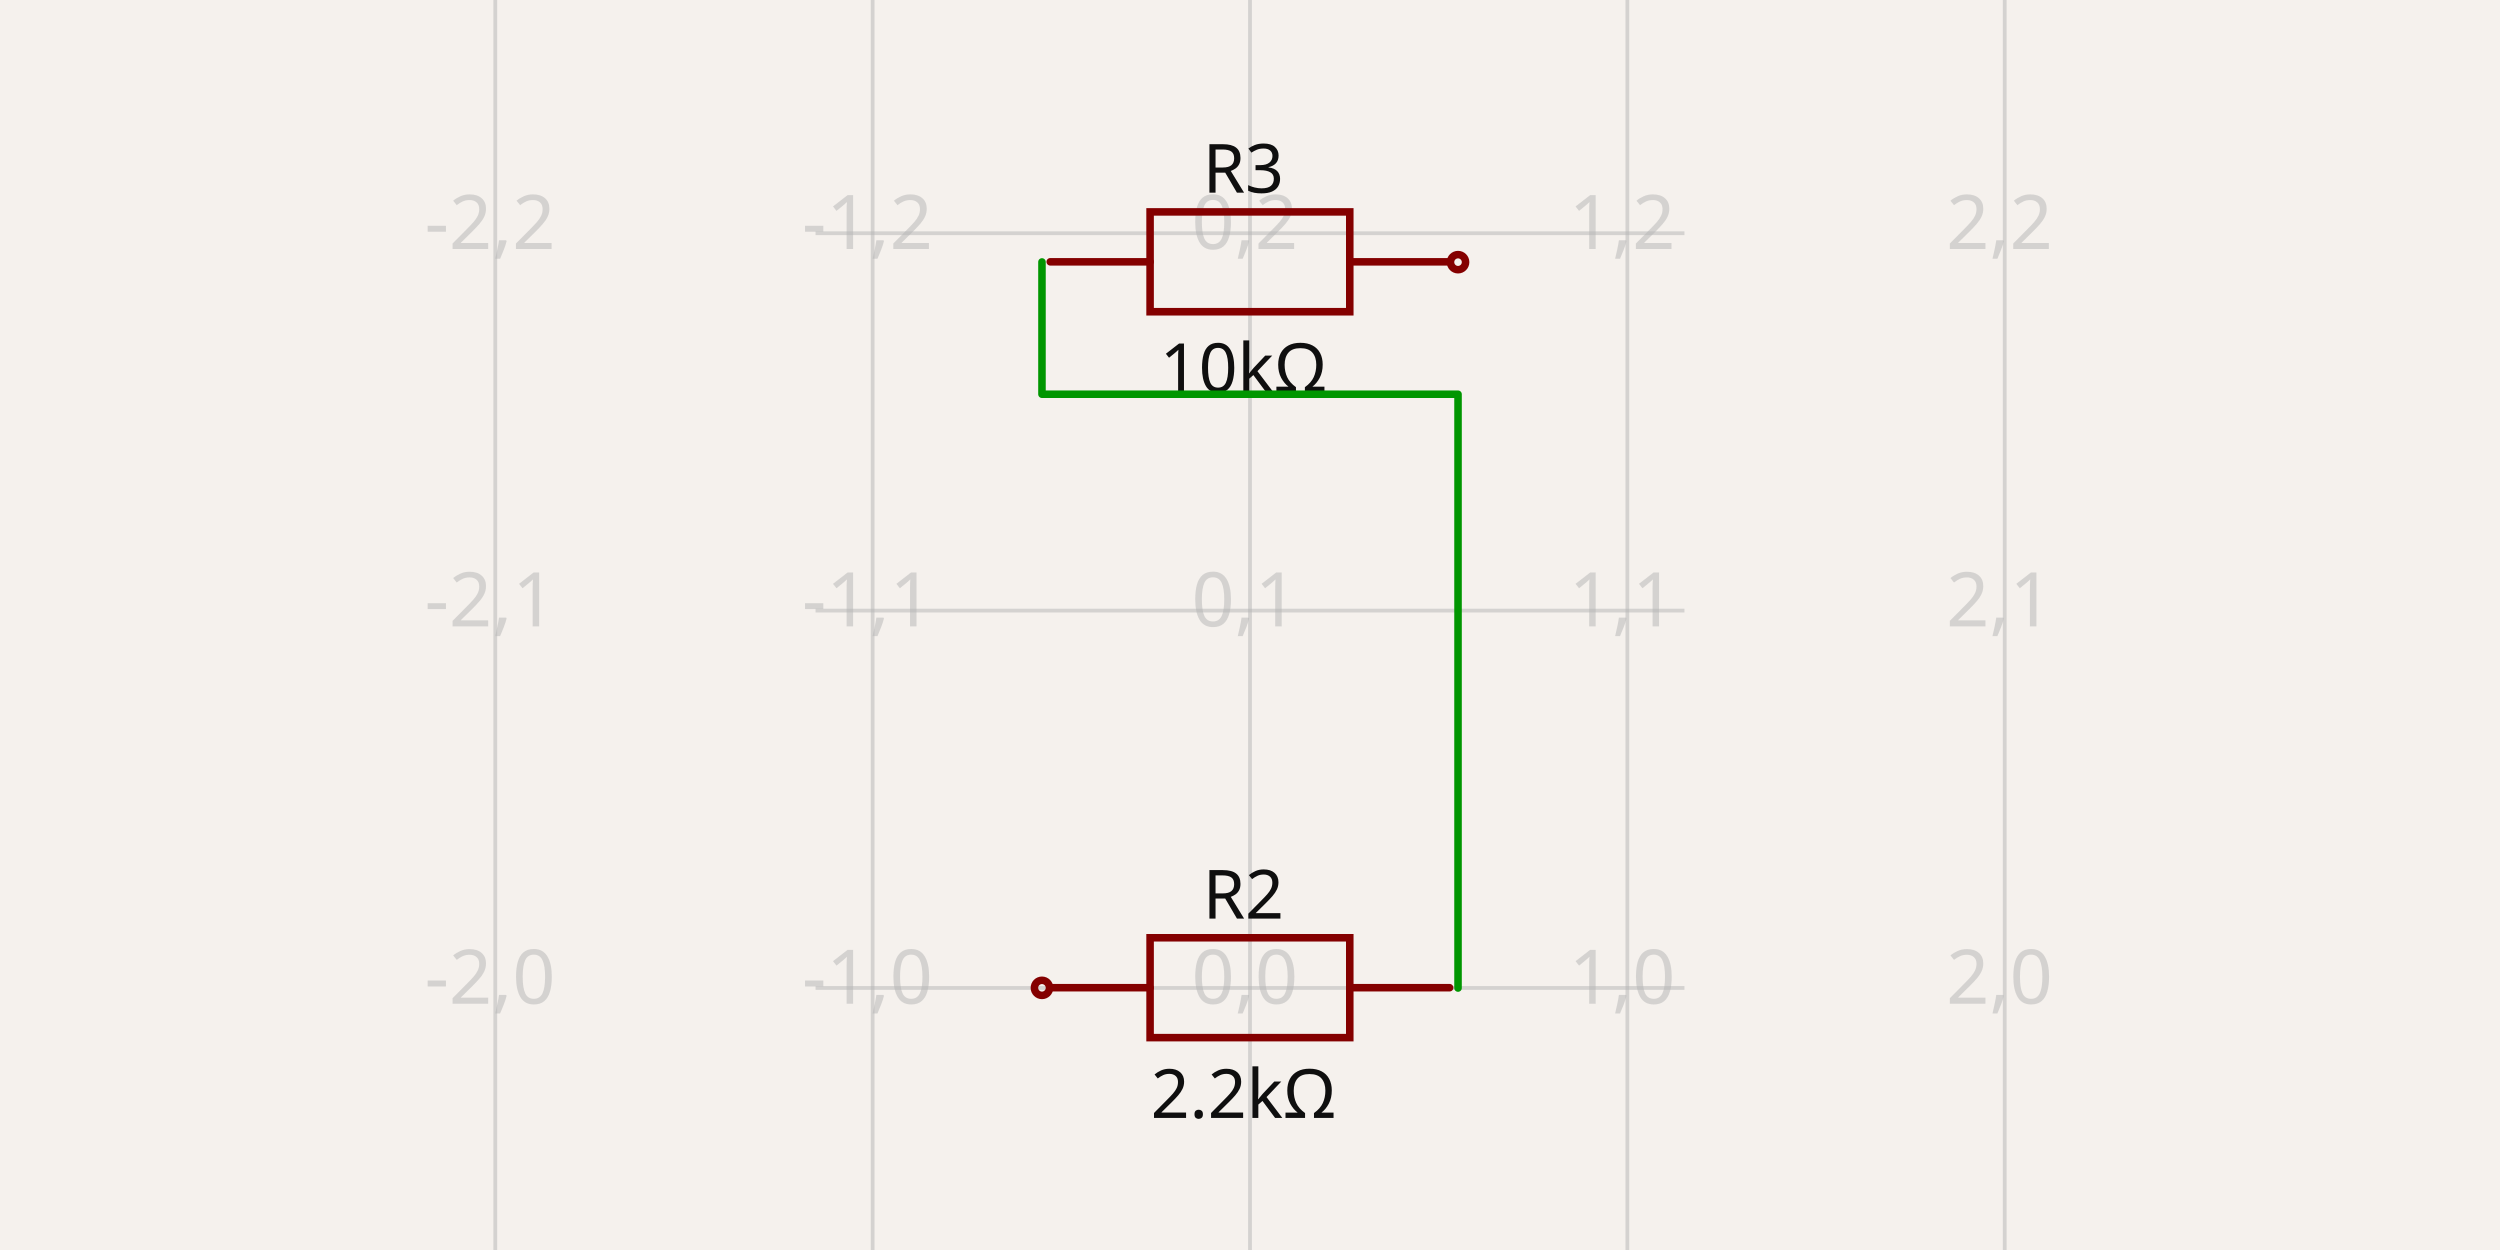
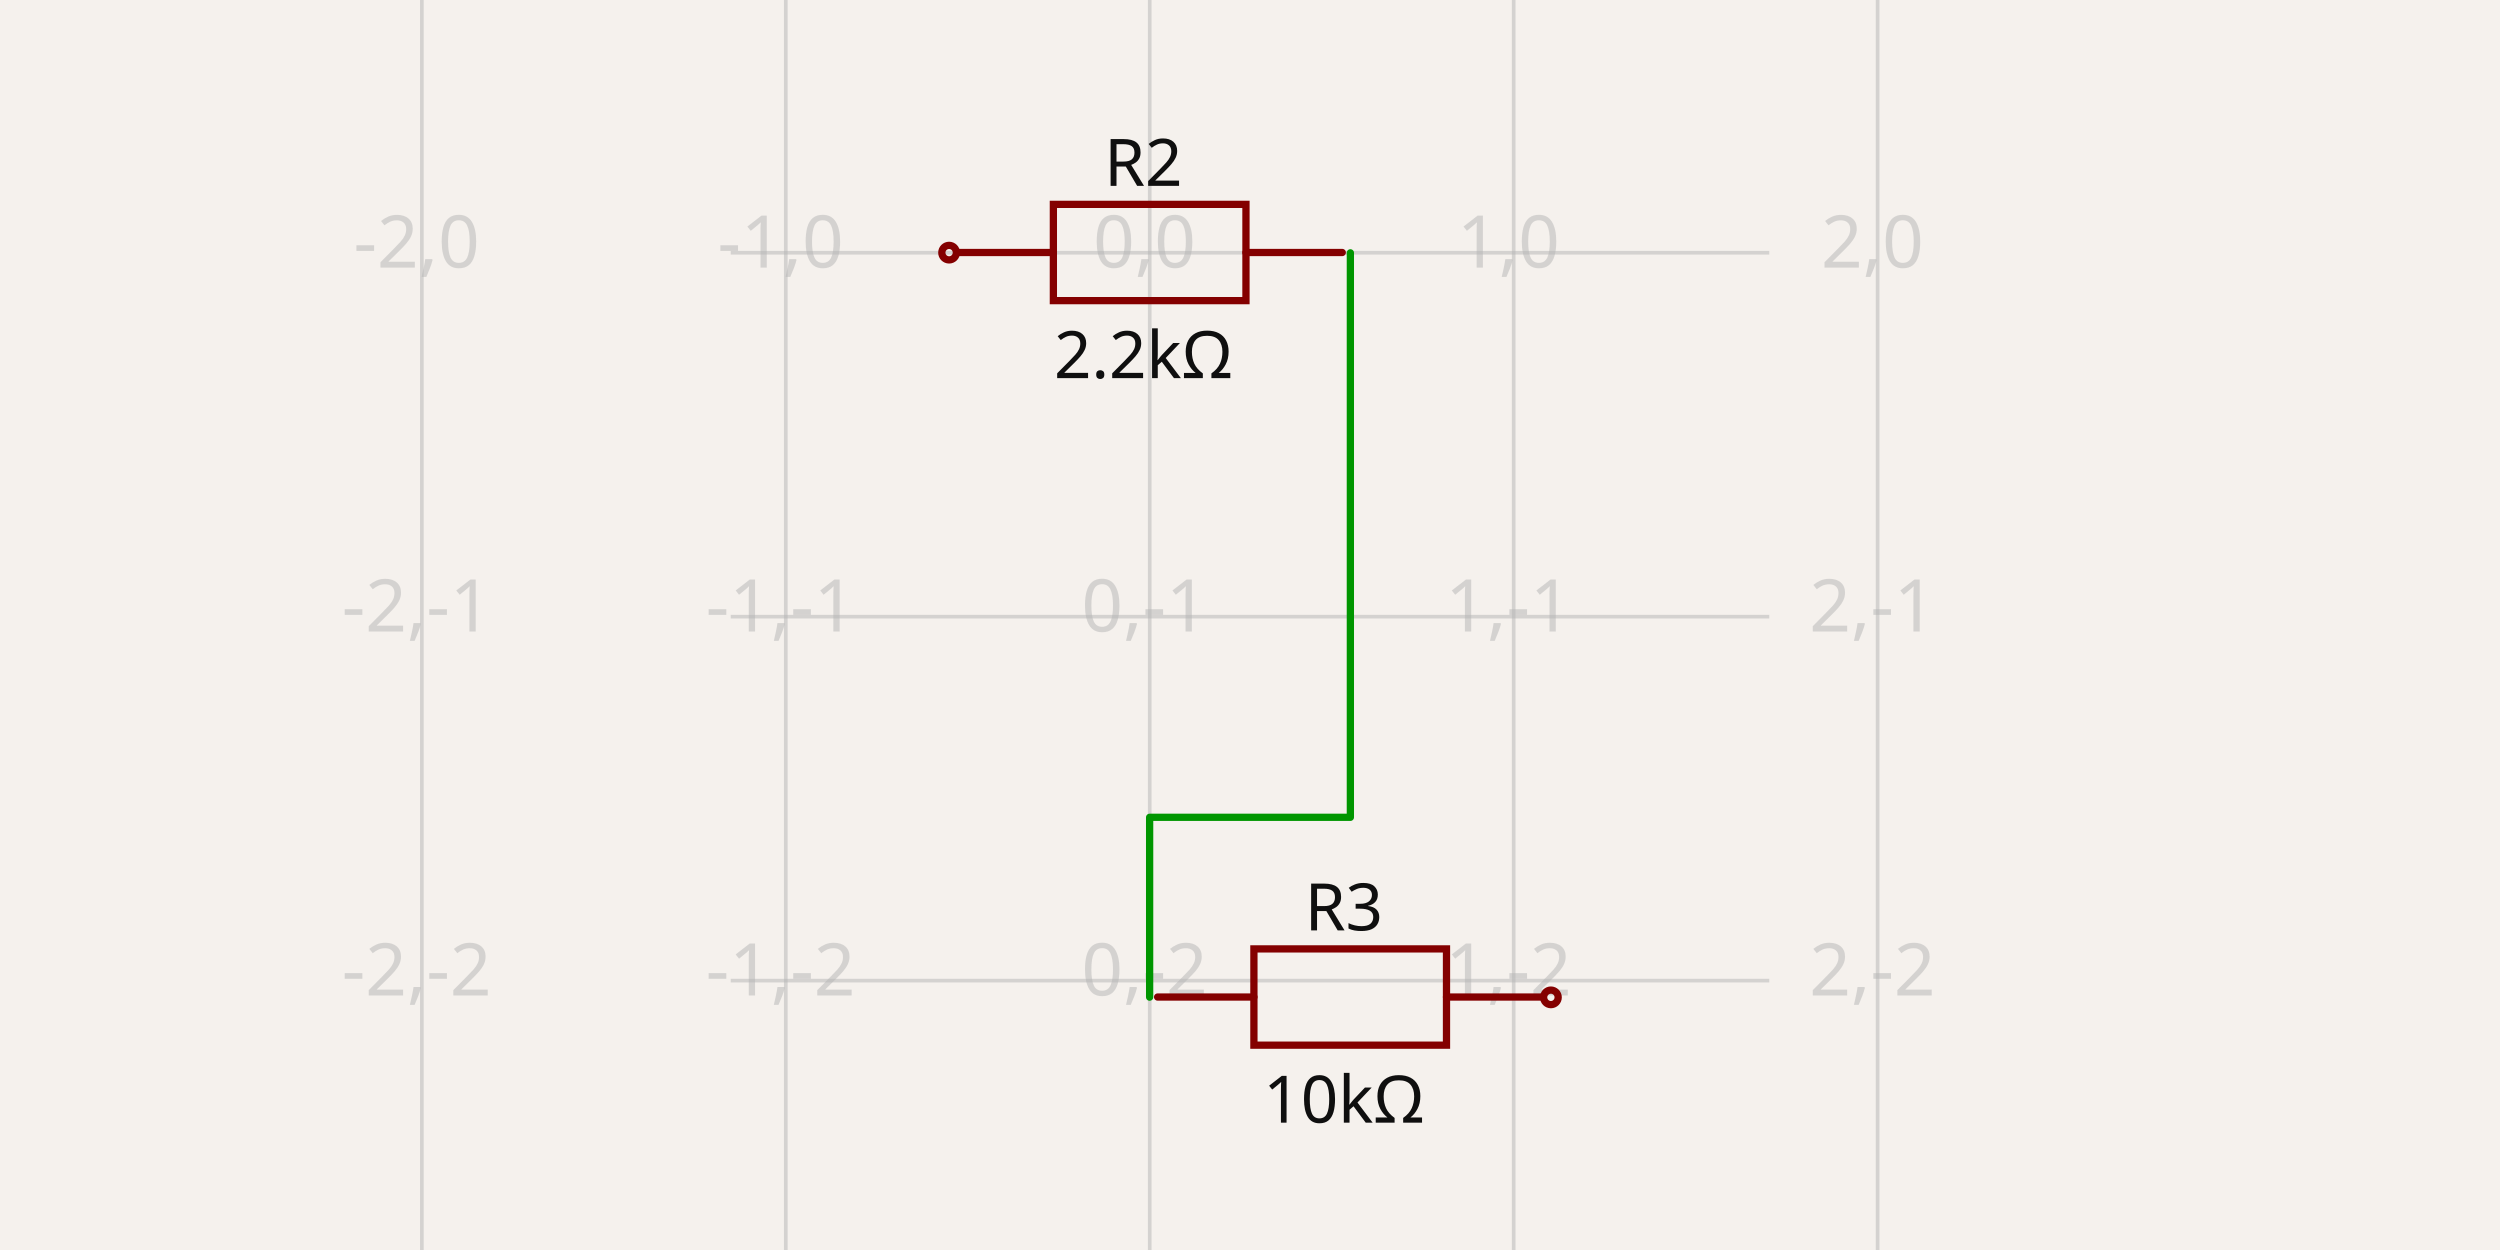
- <svg xmlns="http://www.w3.org/2000/svg" width="1200" height="600" style="background-color: rgb(245, 241, 237)" data-real-to-screen-transform="matrix(181.1302874082,0,0,-181.1302874082,600,474.2131028624)" data-software-used-string="@tscircuit/core@0.0.625">
+ <svg xmlns="http://www.w3.org/2000/svg" width="1200" height="600" style="background-color: rgb(245, 241, 237)" data-real-to-screen-transform="matrix(174.6899453635,0,0,-174.6899453635,551.8713635927,121.3143671489)" data-software-used-string="@tscircuit/core@0.0.625">
  <style>
              .boundary { fill: rgb(245, 241, 237); }
              .schematic-boundary { fill: none; stroke: #fff; }
              .component { fill: none; stroke: rgb(132, 0, 0); }
              .chip { fill: rgb(255, 255, 194); stroke: rgb(132, 0, 0); }
              .component-pin { fill: none; stroke: rgb(132, 0, 0); }
              .trace:hover {
                filter: invert(1);
              }
              .trace:hover .trace-crossing-outline {
                opacity: 0;
              }
              .trace:hover .trace-junction {
                filter: invert(1);
              }
              .text { font-family: sans-serif; fill: rgb(0, 150, 0); }
              .pin-number { fill: rgb(169, 0, 0); }
              .port-label { fill: rgb(0, 100, 100); }
              .component-name { fill: rgb(0, 100, 100); }
            </style>
  <rect class="boundary" x="0" y="0" width="1200" height="600" />
  <g class="grid">
-     <line x1="237.739" y1="600" x2="237.739" y2="1.5916157281026244e-12" stroke="rgb(181, 181, 181)" stroke-width="1.811" stroke-opacity="0.5" />
-     <line x1="418.87" y1="600" x2="418.87" y2="1.5916157281026244e-12" stroke="rgb(181, 181, 181)" stroke-width="1.811" stroke-opacity="0.5" />
-     <line x1="600" y1="600" x2="600" y2="1.5916157281026244e-12" stroke="rgb(181, 181, 181)" stroke-width="1.811" stroke-opacity="0.5" />
-     <line x1="781.13" y1="600" x2="781.13" y2="1.5916157281026244e-12" stroke="rgb(181, 181, 181)" stroke-width="1.811" stroke-opacity="0.5" />
-     <line x1="962.261" y1="600" x2="962.261" y2="1.5916157281026244e-12" stroke="rgb(181, 181, 181)" stroke-width="1.811" stroke-opacity="0.5" />
-     <line x1="391.466" y1="655.343" x2="808.534" y2="655.343" stroke="rgb(181, 181, 181)" stroke-width="1.811" stroke-opacity="0.5" />
-     <line x1="391.466" y1="474.213" x2="808.534" y2="474.213" stroke="rgb(181, 181, 181)" stroke-width="1.811" stroke-opacity="0.5" />
-     <line x1="391.466" y1="293.083" x2="808.534" y2="293.083" stroke="rgb(181, 181, 181)" stroke-width="1.811" stroke-opacity="0.5" />
-     <line x1="391.466" y1="111.953" x2="808.534" y2="111.953" stroke="rgb(181, 181, 181)" stroke-width="1.811" stroke-opacity="0.5" />
-     <line x1="391.466" y1="-69.178" x2="808.534" y2="-69.178" stroke="rgb(181, 181, 181)" stroke-width="1.811" stroke-opacity="0.5" />
-     <text x="235.239" y="650.343" fill="rgb(181, 181, 181)" font-size="36.226" fill-opacity="0.5" text-anchor="middle" dominant-baseline="middle" font-family="sans-serif">-2,-1</text>
-     <text x="235.239" y="469.213" fill="rgb(181, 181, 181)" font-size="36.226" fill-opacity="0.5" text-anchor="middle" dominant-baseline="middle" font-family="sans-serif">-2,0</text>
-     <text x="235.239" y="288.083" fill="rgb(181, 181, 181)" font-size="36.226" fill-opacity="0.5" text-anchor="middle" dominant-baseline="middle" font-family="sans-serif">-2,1</text>
-     <text x="235.239" y="106.953" fill="rgb(181, 181, 181)" font-size="36.226" fill-opacity="0.5" text-anchor="middle" dominant-baseline="middle" font-family="sans-serif">-2,2</text>
-     <text x="235.239" y="-74.178" fill="rgb(181, 181, 181)" font-size="36.226" fill-opacity="0.5" text-anchor="middle" dominant-baseline="middle" font-family="sans-serif">-2,3</text>
-     <text x="416.37" y="650.343" fill="rgb(181, 181, 181)" font-size="36.226" fill-opacity="0.5" text-anchor="middle" dominant-baseline="middle" font-family="sans-serif">-1,-1</text>
-     <text x="416.37" y="469.213" fill="rgb(181, 181, 181)" font-size="36.226" fill-opacity="0.5" text-anchor="middle" dominant-baseline="middle" font-family="sans-serif">-1,0</text>
-     <text x="416.37" y="288.083" fill="rgb(181, 181, 181)" font-size="36.226" fill-opacity="0.5" text-anchor="middle" dominant-baseline="middle" font-family="sans-serif">-1,1</text>
-     <text x="416.37" y="106.953" fill="rgb(181, 181, 181)" font-size="36.226" fill-opacity="0.5" text-anchor="middle" dominant-baseline="middle" font-family="sans-serif">-1,2</text>
-     <text x="416.37" y="-74.178" fill="rgb(181, 181, 181)" font-size="36.226" fill-opacity="0.5" text-anchor="middle" dominant-baseline="middle" font-family="sans-serif">-1,3</text>
-     <text x="597.5" y="650.343" fill="rgb(181, 181, 181)" font-size="36.226" fill-opacity="0.5" text-anchor="middle" dominant-baseline="middle" font-family="sans-serif">0,-1</text>
-     <text x="597.5" y="469.213" fill="rgb(181, 181, 181)" font-size="36.226" fill-opacity="0.5" text-anchor="middle" dominant-baseline="middle" font-family="sans-serif">0,0</text>
-     <text x="597.5" y="288.083" fill="rgb(181, 181, 181)" font-size="36.226" fill-opacity="0.5" text-anchor="middle" dominant-baseline="middle" font-family="sans-serif">0,1</text>
-     <text x="597.5" y="106.953" fill="rgb(181, 181, 181)" font-size="36.226" fill-opacity="0.5" text-anchor="middle" dominant-baseline="middle" font-family="sans-serif">0,2</text>
-     <text x="597.5" y="-74.178" fill="rgb(181, 181, 181)" font-size="36.226" fill-opacity="0.5" text-anchor="middle" dominant-baseline="middle" font-family="sans-serif">0,3</text>
-     <text x="778.63" y="650.343" fill="rgb(181, 181, 181)" font-size="36.226" fill-opacity="0.5" text-anchor="middle" dominant-baseline="middle" font-family="sans-serif">1,-1</text>
-     <text x="778.63" y="469.213" fill="rgb(181, 181, 181)" font-size="36.226" fill-opacity="0.5" text-anchor="middle" dominant-baseline="middle" font-family="sans-serif">1,0</text>
-     <text x="778.63" y="288.083" fill="rgb(181, 181, 181)" font-size="36.226" fill-opacity="0.5" text-anchor="middle" dominant-baseline="middle" font-family="sans-serif">1,1</text>
-     <text x="778.63" y="106.953" fill="rgb(181, 181, 181)" font-size="36.226" fill-opacity="0.5" text-anchor="middle" dominant-baseline="middle" font-family="sans-serif">1,2</text>
-     <text x="778.63" y="-74.178" fill="rgb(181, 181, 181)" font-size="36.226" fill-opacity="0.5" text-anchor="middle" dominant-baseline="middle" font-family="sans-serif">1,3</text>
-     <text x="959.761" y="650.343" fill="rgb(181, 181, 181)" font-size="36.226" fill-opacity="0.5" text-anchor="middle" dominant-baseline="middle" font-family="sans-serif">2,-1</text>
-     <text x="959.761" y="469.213" fill="rgb(181, 181, 181)" font-size="36.226" fill-opacity="0.5" text-anchor="middle" dominant-baseline="middle" font-family="sans-serif">2,0</text>
-     <text x="959.761" y="288.083" fill="rgb(181, 181, 181)" font-size="36.226" fill-opacity="0.5" text-anchor="middle" dominant-baseline="middle" font-family="sans-serif">2,1</text>
-     <text x="959.761" y="106.953" fill="rgb(181, 181, 181)" font-size="36.226" fill-opacity="0.5" text-anchor="middle" dominant-baseline="middle" font-family="sans-serif">2,2</text>
-     <text x="959.761" y="-74.178" fill="rgb(181, 181, 181)" font-size="36.226" fill-opacity="0.5" text-anchor="middle" dominant-baseline="middle" font-family="sans-serif">2,3</text>
+     <line x1="202.491" y1="600" x2="202.491" y2="9.833911462919787e-12" stroke="rgb(181, 181, 181)" stroke-width="1.747" stroke-opacity="0.5" />
+     <line x1="377.181" y1="600" x2="377.181" y2="9.833911462919787e-12" stroke="rgb(181, 181, 181)" stroke-width="1.747" stroke-opacity="0.5" />
+     <line x1="551.871" y1="600" x2="551.871" y2="9.833911462919787e-12" stroke="rgb(181, 181, 181)" stroke-width="1.747" stroke-opacity="0.5" />
+     <line x1="726.561" y1="600" x2="726.561" y2="9.833911462919787e-12" stroke="rgb(181, 181, 181)" stroke-width="1.747" stroke-opacity="0.5" />
+     <line x1="901.251" y1="600" x2="901.251" y2="9.833911462919787e-12" stroke="rgb(181, 181, 181)" stroke-width="1.747" stroke-opacity="0.5" />
+     <line x1="350.752" y1="645.384" x2="849.248" y2="645.384" stroke="rgb(181, 181, 181)" stroke-width="1.747" stroke-opacity="0.5" />
+     <line x1="350.752" y1="470.694" x2="849.248" y2="470.694" stroke="rgb(181, 181, 181)" stroke-width="1.747" stroke-opacity="0.5" />
+     <line x1="350.752" y1="296.004" x2="849.248" y2="296.004" stroke="rgb(181, 181, 181)" stroke-width="1.747" stroke-opacity="0.5" />
+     <line x1="350.752" y1="121.314" x2="849.248" y2="121.314" stroke="rgb(181, 181, 181)" stroke-width="1.747" stroke-opacity="0.5" />
+     <line x1="350.752" y1="-53.376" x2="849.248" y2="-53.376" stroke="rgb(181, 181, 181)" stroke-width="1.747" stroke-opacity="0.5" />
+     <text x="199.991" y="640.384" fill="rgb(181, 181, 181)" font-size="34.938" fill-opacity="0.5" text-anchor="middle" dominant-baseline="middle" font-family="sans-serif">-2,-3</text>
+     <text x="199.991" y="465.694" fill="rgb(181, 181, 181)" font-size="34.938" fill-opacity="0.5" text-anchor="middle" dominant-baseline="middle" font-family="sans-serif">-2,-2</text>
+     <text x="199.991" y="291.004" fill="rgb(181, 181, 181)" font-size="34.938" fill-opacity="0.5" text-anchor="middle" dominant-baseline="middle" font-family="sans-serif">-2,-1</text>
+     <text x="199.991" y="116.314" fill="rgb(181, 181, 181)" font-size="34.938" fill-opacity="0.5" text-anchor="middle" dominant-baseline="middle" font-family="sans-serif">-2,0</text>
+     <text x="199.991" y="-58.376" fill="rgb(181, 181, 181)" font-size="34.938" fill-opacity="0.5" text-anchor="middle" dominant-baseline="middle" font-family="sans-serif">-2,1</text>
+     <text x="374.681" y="640.384" fill="rgb(181, 181, 181)" font-size="34.938" fill-opacity="0.5" text-anchor="middle" dominant-baseline="middle" font-family="sans-serif">-1,-3</text>
+     <text x="374.681" y="465.694" fill="rgb(181, 181, 181)" font-size="34.938" fill-opacity="0.5" text-anchor="middle" dominant-baseline="middle" font-family="sans-serif">-1,-2</text>
+     <text x="374.681" y="291.004" fill="rgb(181, 181, 181)" font-size="34.938" fill-opacity="0.5" text-anchor="middle" dominant-baseline="middle" font-family="sans-serif">-1,-1</text>
+     <text x="374.681" y="116.314" fill="rgb(181, 181, 181)" font-size="34.938" fill-opacity="0.5" text-anchor="middle" dominant-baseline="middle" font-family="sans-serif">-1,0</text>
+     <text x="374.681" y="-58.376" fill="rgb(181, 181, 181)" font-size="34.938" fill-opacity="0.5" text-anchor="middle" dominant-baseline="middle" font-family="sans-serif">-1,1</text>
+     <text x="549.371" y="640.384" fill="rgb(181, 181, 181)" font-size="34.938" fill-opacity="0.5" text-anchor="middle" dominant-baseline="middle" font-family="sans-serif">0,-3</text>
+     <text x="549.371" y="465.694" fill="rgb(181, 181, 181)" font-size="34.938" fill-opacity="0.5" text-anchor="middle" dominant-baseline="middle" font-family="sans-serif">0,-2</text>
+     <text x="549.371" y="291.004" fill="rgb(181, 181, 181)" font-size="34.938" fill-opacity="0.5" text-anchor="middle" dominant-baseline="middle" font-family="sans-serif">0,-1</text>
+     <text x="549.371" y="116.314" fill="rgb(181, 181, 181)" font-size="34.938" fill-opacity="0.5" text-anchor="middle" dominant-baseline="middle" font-family="sans-serif">0,0</text>
+     <text x="549.371" y="-58.376" fill="rgb(181, 181, 181)" font-size="34.938" fill-opacity="0.5" text-anchor="middle" dominant-baseline="middle" font-family="sans-serif">0,1</text>
+     <text x="724.061" y="640.384" fill="rgb(181, 181, 181)" font-size="34.938" fill-opacity="0.5" text-anchor="middle" dominant-baseline="middle" font-family="sans-serif">1,-3</text>
+     <text x="724.061" y="465.694" fill="rgb(181, 181, 181)" font-size="34.938" fill-opacity="0.5" text-anchor="middle" dominant-baseline="middle" font-family="sans-serif">1,-2</text>
+     <text x="724.061" y="291.004" fill="rgb(181, 181, 181)" font-size="34.938" fill-opacity="0.5" text-anchor="middle" dominant-baseline="middle" font-family="sans-serif">1,-1</text>
+     <text x="724.061" y="116.314" fill="rgb(181, 181, 181)" font-size="34.938" fill-opacity="0.5" text-anchor="middle" dominant-baseline="middle" font-family="sans-serif">1,0</text>
+     <text x="724.061" y="-58.376" fill="rgb(181, 181, 181)" font-size="34.938" fill-opacity="0.5" text-anchor="middle" dominant-baseline="middle" font-family="sans-serif">1,1</text>
+     <text x="898.751" y="640.384" fill="rgb(181, 181, 181)" font-size="34.938" fill-opacity="0.5" text-anchor="middle" dominant-baseline="middle" font-family="sans-serif">2,-3</text>
+     <text x="898.751" y="465.694" fill="rgb(181, 181, 181)" font-size="34.938" fill-opacity="0.5" text-anchor="middle" dominant-baseline="middle" font-family="sans-serif">2,-2</text>
+     <text x="898.751" y="291.004" fill="rgb(181, 181, 181)" font-size="34.938" fill-opacity="0.5" text-anchor="middle" dominant-baseline="middle" font-family="sans-serif">2,-1</text>
+     <text x="898.751" y="116.314" fill="rgb(181, 181, 181)" font-size="34.938" fill-opacity="0.5" text-anchor="middle" dominant-baseline="middle" font-family="sans-serif">2,0</text>
+     <text x="898.751" y="-58.376" fill="rgb(181, 181, 181)" font-size="34.938" fill-opacity="0.5" text-anchor="middle" dominant-baseline="middle" font-family="sans-serif">2,1</text>
  </g>
  <g data-circuit-json-type="schematic_component" data-schematic-component-id="schematic_component_0">
-     <rect class="component-overlay" x="504.119" y="450.137" width="191.696" height="47.924" fill="transparent" />
-     <path d="M 504.119 474.099 L 552.043 474.099" stroke="rgb(132, 0, 0)" fill="none" stroke-width="3.623px" stroke-linecap="round" />
-     <path d="M 647.891 474.099 L 695.815 474.099" stroke="rgb(132, 0, 0)" fill="none" stroke-width="3.623px" stroke-linecap="round" />
-     <path d="M 599.967 450.137 L 647.891 450.137 L 647.891 498.061 L 552.043 498.061 L 552.043 450.137 L 599.967 450.137" stroke="rgb(132, 0, 0)" fill="none" stroke-width="3.623px" stroke-linecap="round" />
-     <text x="596.83" y="440.925" fill="rgb(15, 15, 15)" font-family="sans-serif" text-anchor="middle" dominant-baseline="auto" font-size="32.603px">R2</text>
-     <text x="596.83" y="511.316" fill="rgb(15, 15, 15)" font-family="sans-serif" text-anchor="middle" dominant-baseline="hanging" font-size="32.603px">2.2kΩ</text>
-     <circle cx="500.145" cy="474.164" r="3.623px" stroke-width="3.623px" fill="none" stroke="rgb(132, 0, 0)" />
+     <rect class="component-overlay" x="459.399" y="98.094" width="184.88" height="46.22" fill="transparent" />
+     <path d="M 459.399 121.204 L 505.619 121.204" stroke="rgb(132, 0, 0)" fill="none" stroke-width="3.494px" stroke-linecap="round" />
+     <path d="M 598.059 121.204 L 644.279 121.204" stroke="rgb(132, 0, 0)" fill="none" stroke-width="3.494px" stroke-linecap="round" />
+     <path d="M 551.839 98.094 L 598.059 98.094 L 598.059 144.314 L 505.619 144.314 L 505.619 98.094 L 551.839 98.094" stroke="rgb(132, 0, 0)" fill="none" stroke-width="3.494px" stroke-linecap="round" />
+     <text x="548.814" y="89.211" fill="rgb(15, 15, 15)" font-family="sans-serif" text-anchor="middle" dominant-baseline="auto" font-size="31.444px">R2</text>
+     <text x="548.814" y="157.097" fill="rgb(15, 15, 15)" font-family="sans-serif" text-anchor="middle" dominant-baseline="hanging" font-size="31.444px">2.2kΩ</text>
+     <circle cx="455.566" cy="121.267" r="3.494px" stroke-width="3.494px" fill="none" stroke="rgb(132, 0, 0)" />
  </g>
  <g data-circuit-json-type="schematic_component" data-schematic-component-id="schematic_component_1">
-     <rect class="component-overlay" x="504.119" y="101.711" width="191.696" height="47.924" fill="transparent" />
-     <path d="M 504.119 125.673 L 552.043 125.673" stroke="rgb(132, 0, 0)" fill="none" stroke-width="3.623px" stroke-linecap="round" />
-     <path d="M 647.891 125.673 L 695.815 125.673" stroke="rgb(132, 0, 0)" fill="none" stroke-width="3.623px" stroke-linecap="round" />
-     <path d="M 599.967 101.711 L 647.891 101.711 L 647.891 149.635 L 552.043 149.635 L 552.043 101.711 L 599.967 101.711" stroke="rgb(132, 0, 0)" fill="none" stroke-width="3.623px" stroke-linecap="round" />
-     <text x="596.83" y="92.499" fill="rgb(15, 15, 15)" font-family="sans-serif" text-anchor="middle" dominant-baseline="auto" font-size="32.603px">R3</text>
-     <text x="596.83" y="162.89" fill="rgb(15, 15, 15)" font-family="sans-serif" text-anchor="middle" dominant-baseline="hanging" font-size="32.603px">10kΩ</text>
-     <circle cx="699.855" cy="125.836" r="3.623px" stroke-width="3.623px" fill="none" stroke="rgb(132, 0, 0)" />
+     <rect class="component-overlay" x="555.656" y="455.466" width="184.88" height="46.22" fill="transparent" />
+     <path d="M 555.656 478.576 L 601.876 478.576" stroke="rgb(132, 0, 0)" fill="none" stroke-width="3.494px" stroke-linecap="round" />
+     <path d="M 694.317 478.576 L 740.537 478.576" stroke="rgb(132, 0, 0)" fill="none" stroke-width="3.494px" stroke-linecap="round" />
+     <path d="M 648.096 455.466 L 694.316 455.466 L 694.316 501.686 L 601.876 501.686 L 601.876 455.466 L 648.096 455.466" stroke="rgb(132, 0, 0)" fill="none" stroke-width="3.494px" stroke-linecap="round" />
+     <text x="645.072" y="446.583" fill="rgb(15, 15, 15)" font-family="sans-serif" text-anchor="middle" dominant-baseline="auto" font-size="31.444px">R3</text>
+     <text x="645.072" y="514.468" fill="rgb(15, 15, 15)" font-family="sans-serif" text-anchor="middle" dominant-baseline="hanging" font-size="31.444px">10kΩ</text>
+     <circle cx="744.434" cy="478.733" r="3.494px" stroke-width="3.494px" fill="none" stroke="rgb(132, 0, 0)" />
  </g>
  <g class="trace" data-circuit-json-type="schematic_trace" data-schematic-trace-id="schematic_trace_0">
-     <path d="M 699.855 474.263 L 699.855 189.232 L 500.145 189.232 L 500.145 125.737" class="trace-invisible-hover-outline" stroke="rgb(0, 150, 0)" fill="none" stroke-width="28.981px" stroke-linecap="round" opacity="0" stroke-linejoin="round" />
-     <path d="M 699.855 474.263 L 699.855 189.232 L 500.145 189.232 L 500.145 125.737" stroke="rgb(0, 150, 0)" fill="none" stroke-width="3.623px" stroke-linecap="round" stroke-linejoin="round" />
+     <path d="M 648.176 121.362 L 648.176 392.309 L 551.824 392.309 L 551.824 478.638" class="trace-invisible-hover-outline" stroke="rgb(0, 150, 0)" fill="none" stroke-width="27.95px" stroke-linecap="round" opacity="0" stroke-linejoin="round" />
+     <path d="M 648.176 121.362 L 648.176 392.309 L 551.824 392.309 L 551.824 478.638" stroke="rgb(0, 150, 0)" fill="none" stroke-width="3.494px" stroke-linecap="round" stroke-linejoin="round" />
  </g>
  <g class="schematic-port-hover" data-schematic-port-id="source_port_0">
-     <circle cx="500.145" cy="474.164" r="7.245" fill="red" opacity="0" />
+     <circle cx="455.566" cy="121.267" r="6.988" fill="red" opacity="0" />
  </g>
  <g class="schematic-port-hover" data-schematic-port-id="source_port_1">
-     <circle cx="699.855" cy="474.263" r="7.245" fill="red" opacity="0" />
+     <circle cx="648.176" cy="121.362" r="6.988" fill="red" opacity="0" />
  </g>
  <g class="schematic-port-hover" data-schematic-port-id="source_port_2">
-     <circle cx="500.145" cy="125.737" r="7.245" fill="red" opacity="0" />
+     <circle cx="551.824" cy="478.638" r="6.988" fill="red" opacity="0" />
  </g>
  <g class="schematic-port-hover" data-schematic-port-id="source_port_3">
-     <circle cx="699.855" cy="125.836" r="7.245" fill="red" opacity="0" />
+     <circle cx="744.434" cy="478.733" r="6.988" fill="red" opacity="0" />
  </g>
</svg>
